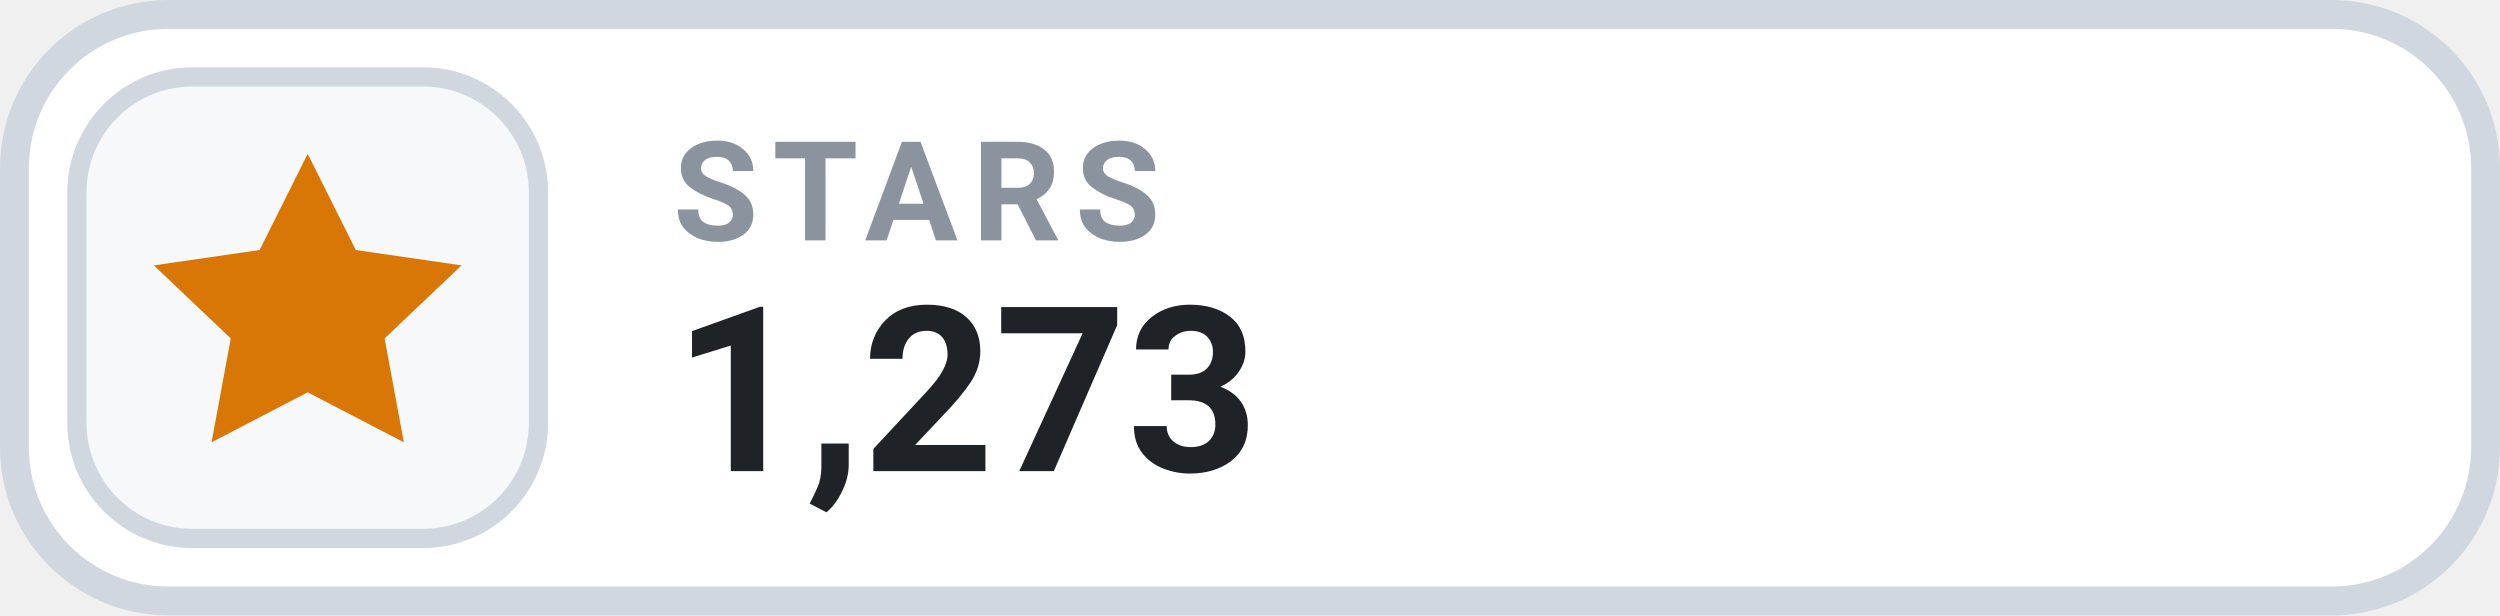
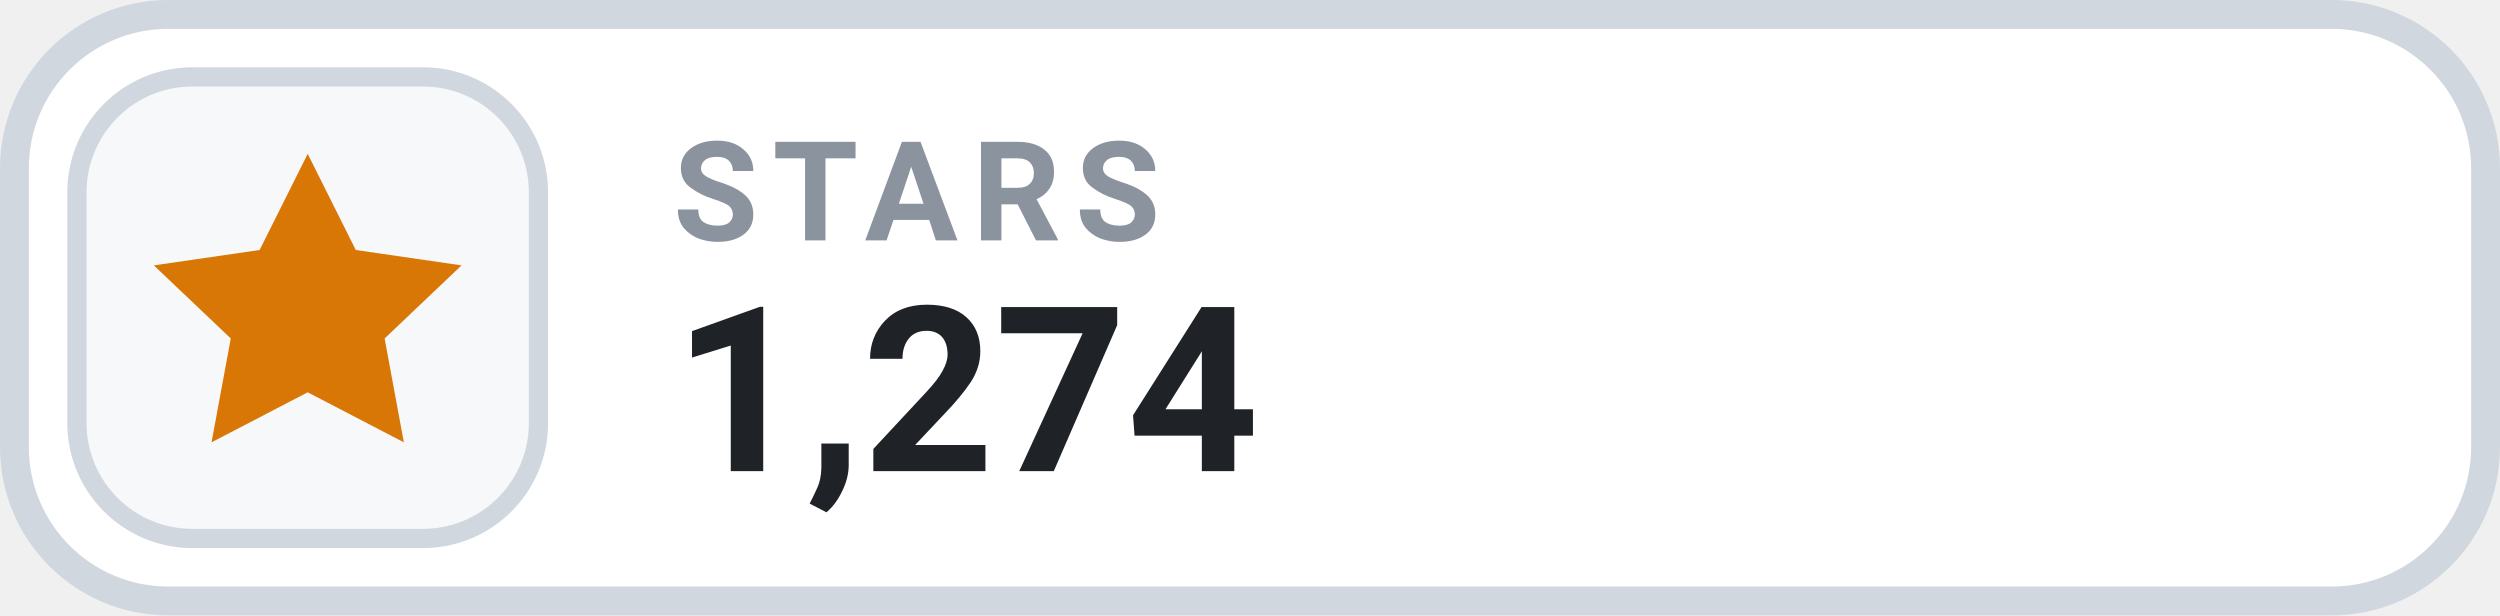
- <svg xmlns="http://www.w3.org/2000/svg" width="130" height="32" viewBox="0 0 130 32" role="img" aria-label="STARS 1,273">
+ <svg xmlns="http://www.w3.org/2000/svg" width="130" height="32" viewBox="0 0 130 32" role="img" aria-label="STARS 1,274">
  <rect x=".75" y=".75" width="128.5" height="30.5" rx="8" fill="#FFFFFF" stroke="#D0D7DE" stroke-width="1.5" />
  <rect x="4" y="4" width="24" height="24" rx="6" fill="#F6F8FA" stroke="#D0D7DE" stroke-width="1" />
  <g transform="translate(16 16)" style="color:#D97706;">
    <path d="M0 -8 l2.5 5 5.5 .8 -4 3.8 1 5.4 -5 -2.6 -5 2.6 1 -5.4 -4 -3.8 5.5 -.8 Z" fill="currentColor" />
  </g>
  <text x="35" y="12.5" fill="#8B949E" font-family="-apple-system,BlinkMacSystemFont,'Segoe UI',Roboto,Helvetica,Arial,sans-serif" font-size="7.2" font-weight="700" letter-spacing=".75">STARS</text>
-   <text x="35" y="24.5" fill="#1F2328" font-family="-apple-system,BlinkMacSystemFont,'Segoe UI',Roboto,Helvetica,Arial,sans-serif" font-size="12" font-weight="700">1,273</text>
+   <text x="35" y="24.5" fill="#1F2328" font-family="-apple-system,BlinkMacSystemFont,'Segoe UI',Roboto,Helvetica,Arial,sans-serif" font-size="12" font-weight="700">1,274</text>
</svg>
